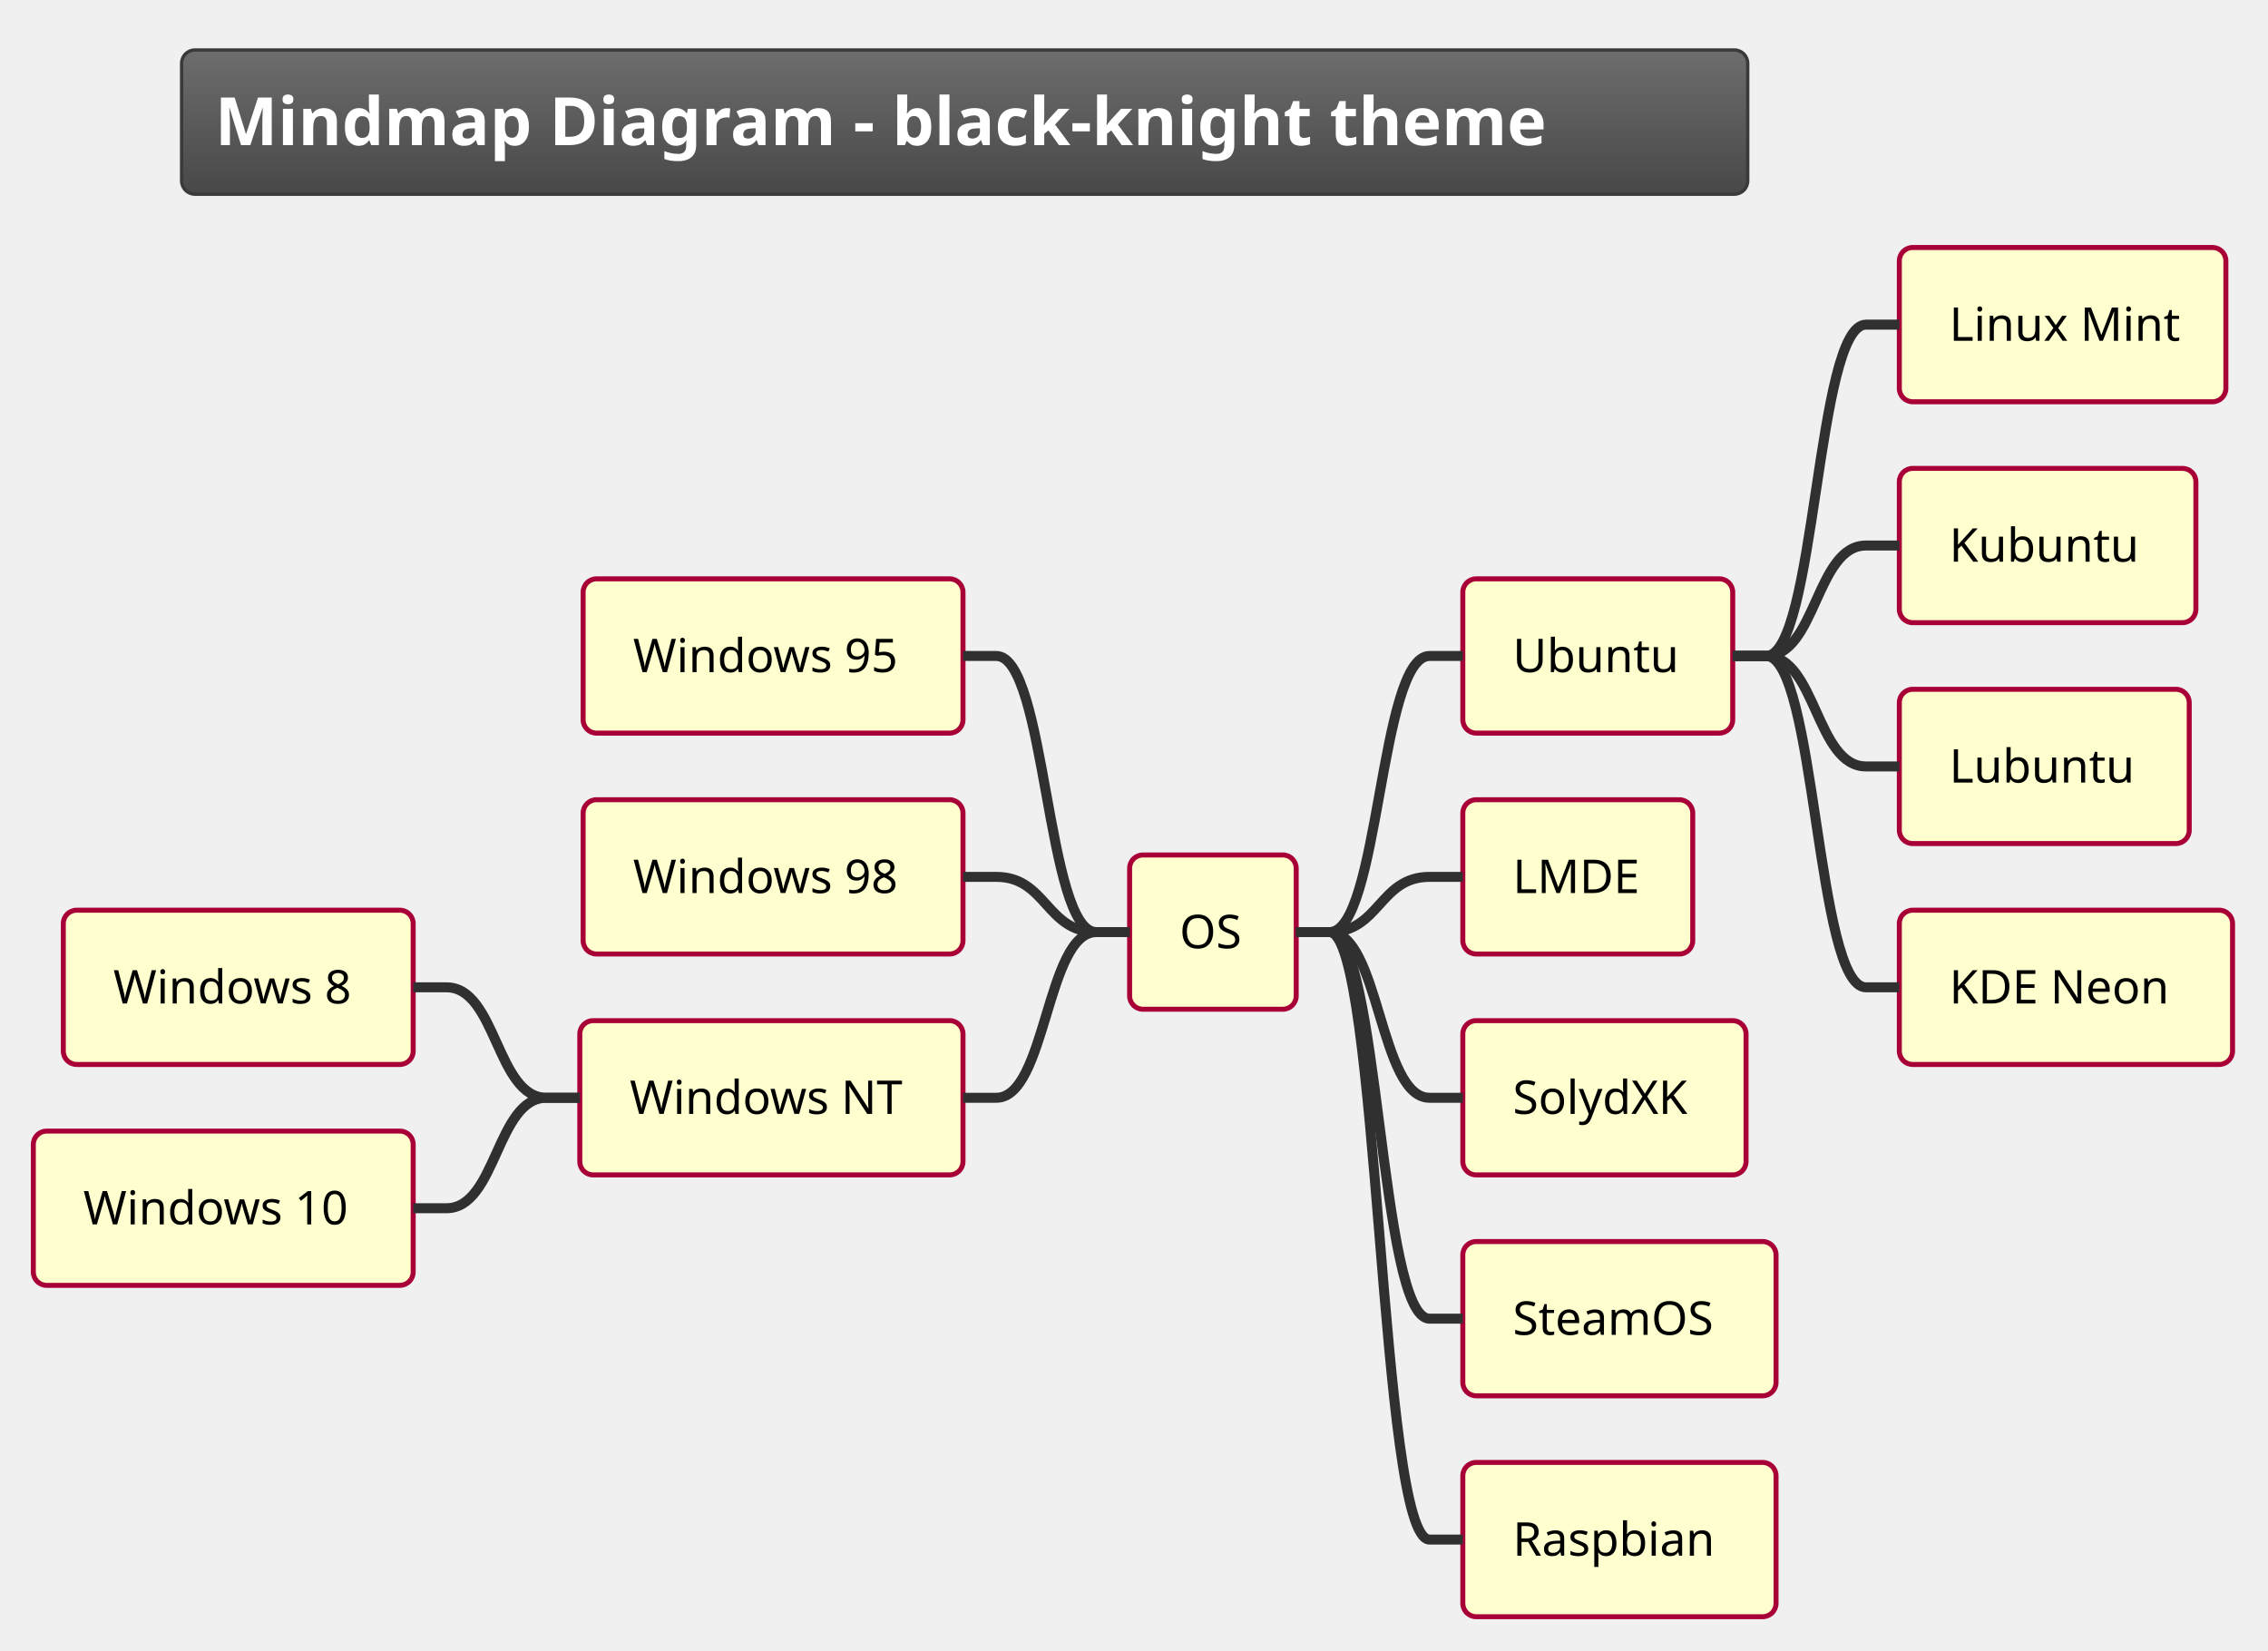
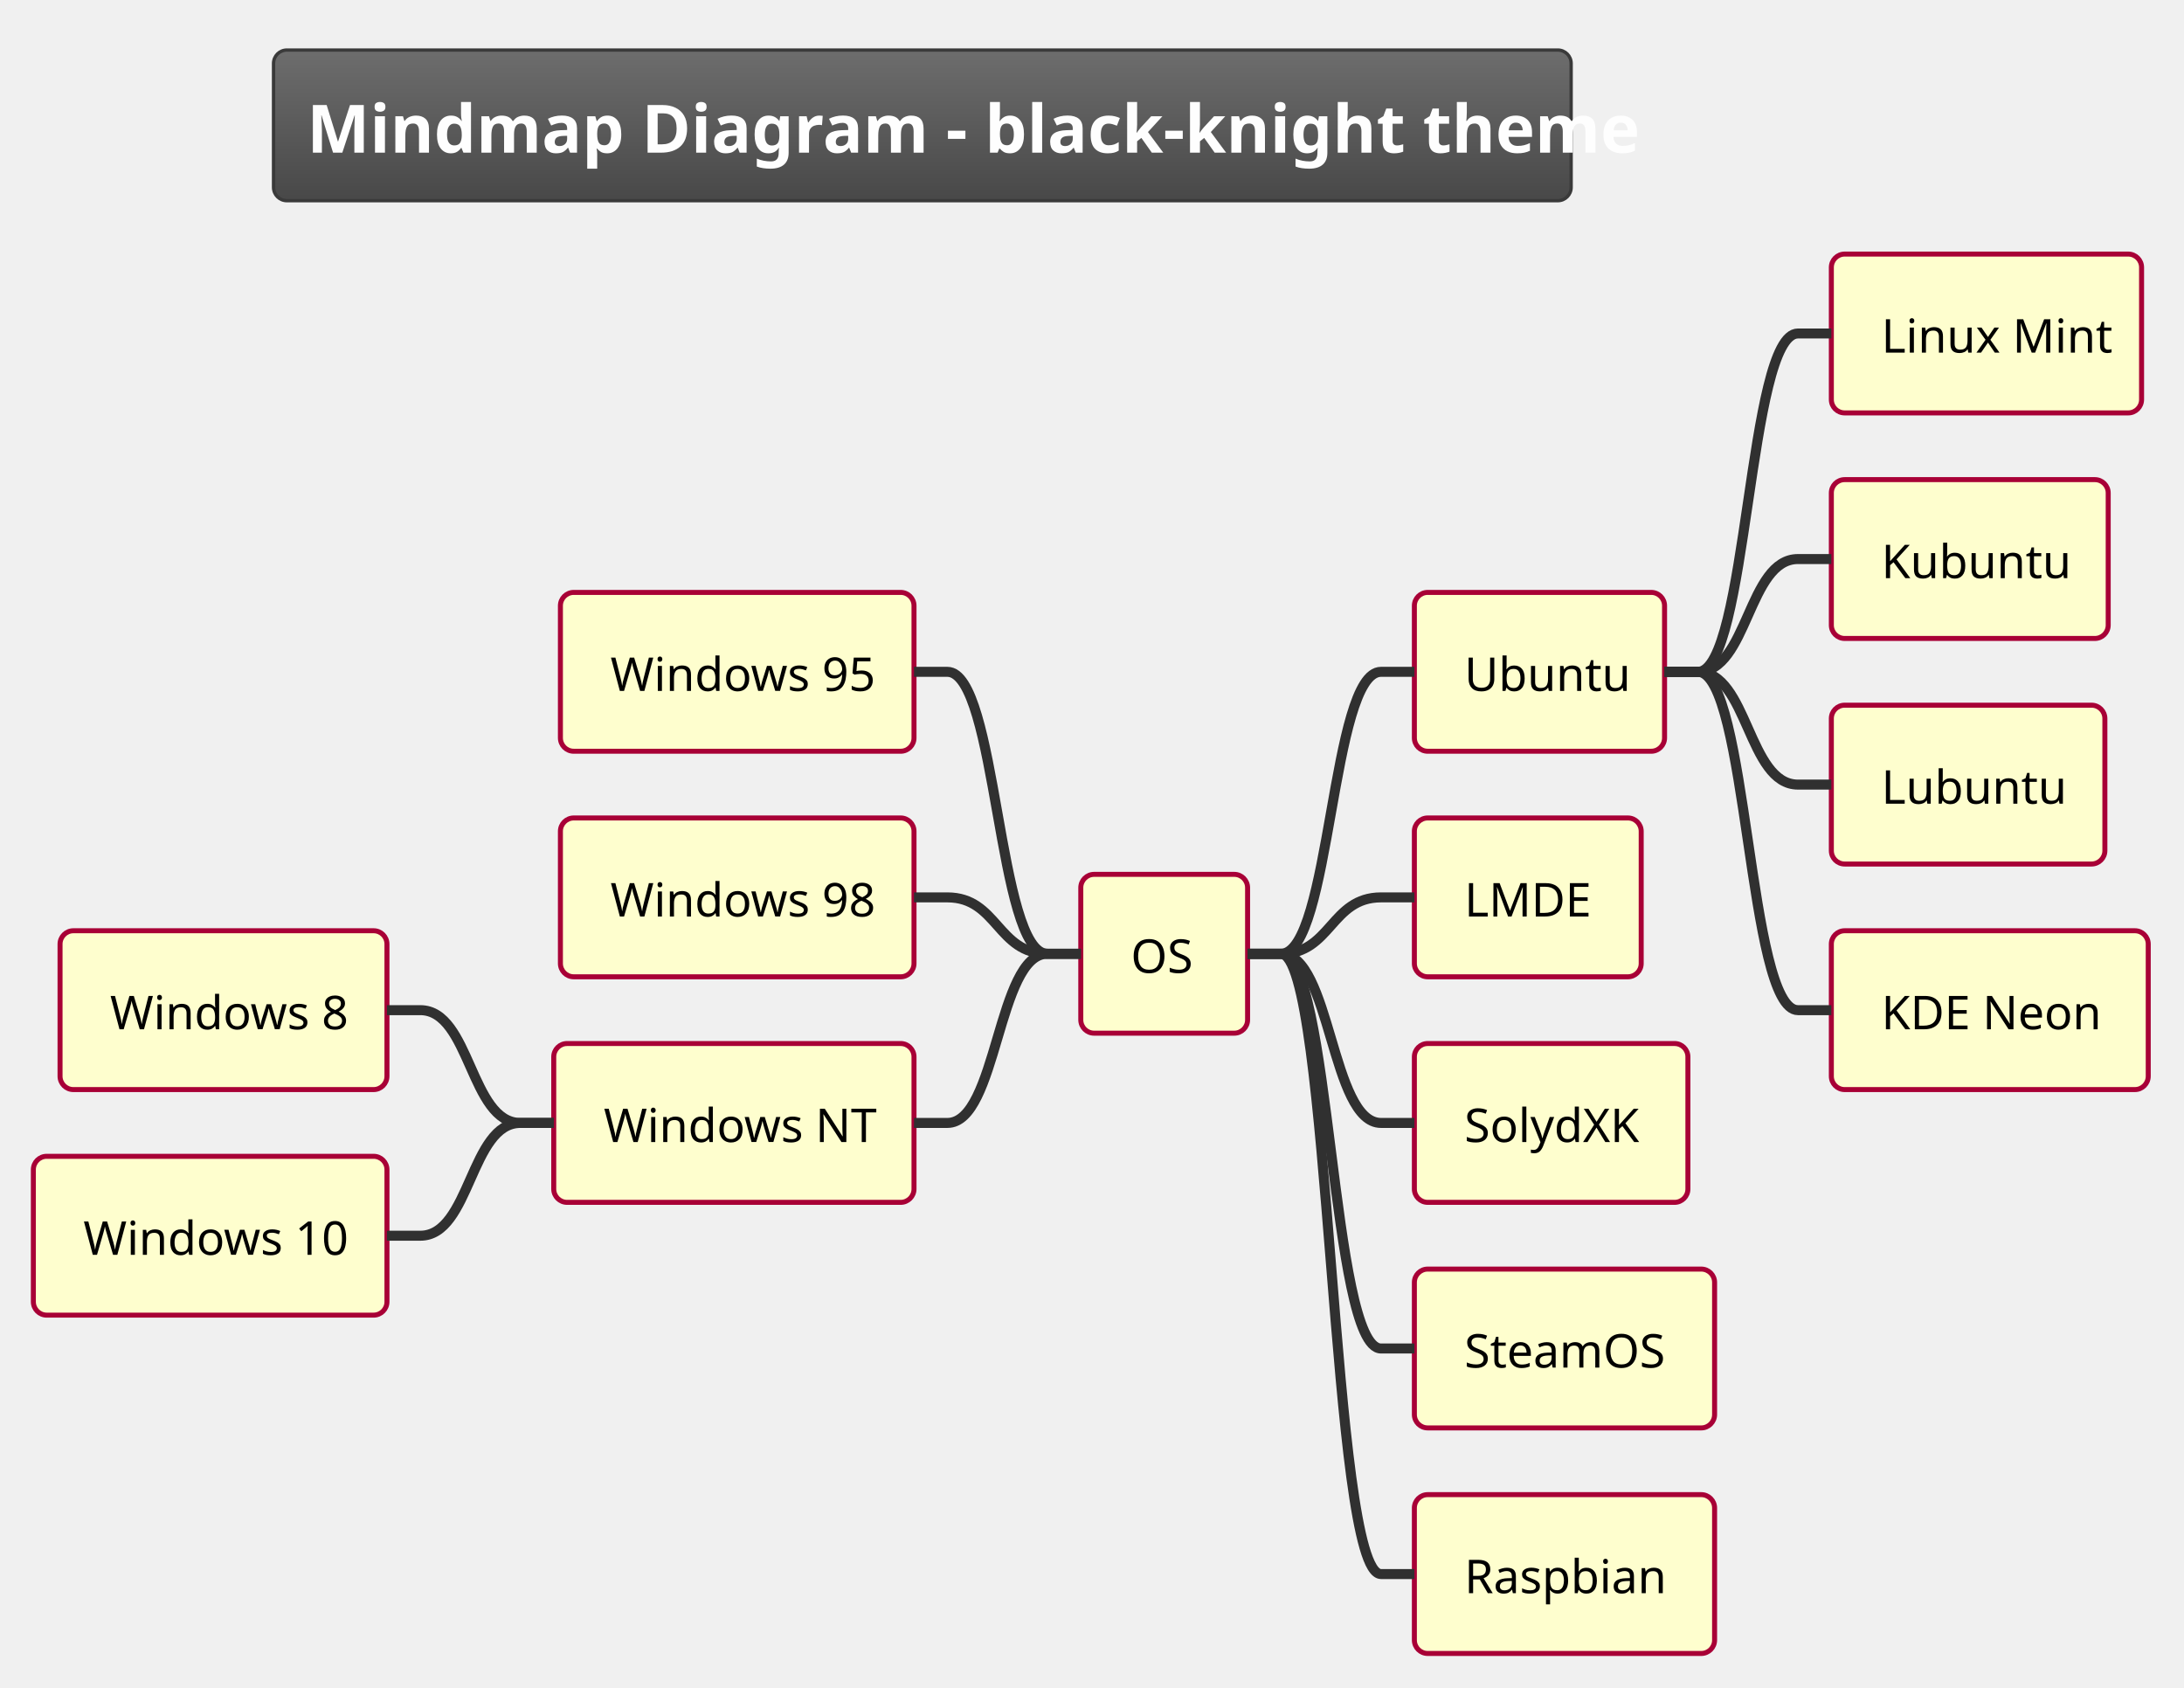
- <svg xmlns="http://www.w3.org/2000/svg" contentScriptType="application/ecmascript" contentStyleType="text/css" height="516.667px" preserveAspectRatio="none" style="width:709px;height:516px;background:#000000;" version="1.1" viewBox="0 0 709 516" width="709.375px" zoomAndPan="magnify">
+ <svg xmlns="http://www.w3.org/2000/svg" contentScriptType="application/ecmascript" contentStyleType="text/css" height="527.083px" preserveAspectRatio="none" style="width:682px;height:527px;background:#000000;" version="1.1" viewBox="0 0 682 527" width="682.292px" zoomAndPan="magnify">
  <defs>
-     <linearGradient id="g1mbhvj0e0a92o0" x1="50%" x2="50%" y1="0%" y2="100%">
+     <linearGradient id="g1ofvio2auuvrg0" x1="50%" x2="50%" y1="0%" y2="100%">
      <stop offset="0%" stop-color="#6D6D6D" />
      <stop offset="100%" stop-color="#484848" />
    </linearGradient>
  </defs>
  <g>
-     <rect fill="url(#g1mbhvj0e0a92o0)" height="45.085" rx="4.167" ry="4.167" style="stroke: #3A3A3A; stroke-width: 1.042;" width="489.583" x="56.771" y="15.625" />
-     <text fill="#FFFFFF" font-family="&quot;Verdana&quot;" font-size="20.833" font-weight="bold" lengthAdjust="spacingAndGlyphs" textLength="468.75" x="67.188" y="45.38">Mindmap Diagram - black-knight theme</text>
-     <rect fill="#FEFECE" height="48.226" rx="4.167" ry="4.167" style="stroke: #A80036; stroke-width: 1.562;" width="52.083" x="353.125" y="267.289" />
-     <text fill="#000000" font-family="&quot;Verdana&quot;" font-size="14.583" lengthAdjust="spacingAndGlyphs" textLength="20.833" x="368.75" y="296.451">OS</text>
-     <rect fill="#FEFECE" height="48.226" rx="4.167" ry="4.167" style="stroke: #A80036; stroke-width: 1.562;" width="84.375" x="457.292" y="180.965" />
-     <text fill="#000000" font-family="&quot;Verdana&quot;" font-size="14.583" lengthAdjust="spacingAndGlyphs" textLength="53.125" x="472.917" y="210.127">Ubuntu</text>
-     <rect fill="#FEFECE" height="48.226" rx="4.167" ry="4.167" style="stroke: #A80036; stroke-width: 1.562;" width="102.083" x="593.75" y="77.376" />
-     <text fill="#000000" font-family="&quot;Verdana&quot;" font-size="14.583" lengthAdjust="spacingAndGlyphs" textLength="70.833" x="609.375" y="106.538">Linux Mint</text>
-     <path d="M541.667,205.078 L552.083,205.078 C567.708,205.078 567.708,101.489 583.333,101.489 L593.75,101.489 " fill="none" style="stroke: #303030; stroke-width: 3.125;" />
-     <rect fill="#FEFECE" height="48.226" rx="4.167" ry="4.167" style="stroke: #A80036; stroke-width: 1.562;" width="92.708" x="593.75" y="146.435" />
-     <text fill="#000000" font-family="&quot;Verdana&quot;" font-size="14.583" lengthAdjust="spacingAndGlyphs" textLength="61.458" x="609.375" y="175.597">Kubuntu</text>
-     <path d="M541.667,205.078 L552.083,205.078 C567.708,205.078 567.708,170.548 583.333,170.548 L593.75,170.548 " fill="none" style="stroke: #303030; stroke-width: 3.125;" />
-     <rect fill="#FEFECE" height="48.226" rx="4.167" ry="4.167" style="stroke: #A80036; stroke-width: 1.562;" width="90.625" x="593.75" y="215.495" />
-     <text fill="#000000" font-family="&quot;Verdana&quot;" font-size="14.583" lengthAdjust="spacingAndGlyphs" textLength="59.375" x="609.375" y="244.656">Lubuntu</text>
-     <path d="M541.667,205.078 L552.083,205.078 C567.708,205.078 567.708,239.608 583.333,239.608 L593.75,239.608 " fill="none" style="stroke: #303030; stroke-width: 3.125;" />
-     <rect fill="#FEFECE" height="48.226" rx="4.167" ry="4.167" style="stroke: #A80036; stroke-width: 1.562;" width="104.167" x="593.75" y="284.554" />
-     <text fill="#000000" font-family="&quot;Verdana&quot;" font-size="14.583" lengthAdjust="spacingAndGlyphs" textLength="72.917" x="609.375" y="313.716">KDE Neon</text>
-     <path d="M541.667,205.078 L552.083,205.078 C567.708,205.078 567.708,308.667 583.333,308.667 L593.75,308.667 " fill="none" style="stroke: #303030; stroke-width: 3.125;" />
-     <path d="M405.208,291.402 L415.625,291.402 C431.25,291.402 431.25,205.078 446.875,205.078 L457.292,205.078 " fill="none" style="stroke: #303030; stroke-width: 3.125;" />
-     <rect fill="#FEFECE" height="48.226" rx="4.167" ry="4.167" style="stroke: #A80036; stroke-width: 1.562;" width="71.875" x="457.292" y="250.024" />
-     <text fill="#000000" font-family="&quot;Verdana&quot;" font-size="14.583" lengthAdjust="spacingAndGlyphs" textLength="40.625" x="472.917" y="279.186">LMDE</text>
-     <path d="M405.208,291.402 L415.625,291.402 C431.25,291.402 431.25,274.137 446.875,274.137 L457.292,274.137 " fill="none" style="stroke: #303030; stroke-width: 3.125;" />
-     <rect fill="#FEFECE" height="48.226" rx="4.167" ry="4.167" style="stroke: #A80036; stroke-width: 1.562;" width="88.542" x="457.292" y="319.084" />
-     <text fill="#000000" font-family="&quot;Verdana&quot;" font-size="14.583" lengthAdjust="spacingAndGlyphs" textLength="57.292" x="472.917" y="348.245">SolydXK</text>
-     <path d="M405.208,291.402 L415.625,291.402 C431.25,291.402 431.25,343.197 446.875,343.197 L457.292,343.197 " fill="none" style="stroke: #303030; stroke-width: 3.125;" />
-     <rect fill="#FEFECE" height="48.226" rx="4.167" ry="4.167" style="stroke: #A80036; stroke-width: 1.562;" width="97.917" x="457.292" y="388.143" />
-     <text fill="#000000" font-family="&quot;Verdana&quot;" font-size="14.583" lengthAdjust="spacingAndGlyphs" textLength="66.667" x="472.917" y="417.305">SteamOS</text>
-     <path d="M405.208,291.402 L415.625,291.402 C431.25,291.402 431.25,412.256 446.875,412.256 L457.292,412.256 " fill="none" style="stroke: #303030; stroke-width: 3.125;" />
-     <rect fill="#FEFECE" height="48.226" rx="4.167" ry="4.167" style="stroke: #A80036; stroke-width: 1.562;" width="97.917" x="457.292" y="457.202" />
-     <text fill="#000000" font-family="&quot;Verdana&quot;" font-size="14.583" lengthAdjust="spacingAndGlyphs" textLength="66.667" x="472.917" y="486.364">Raspbian</text>
-     <path d="M405.208,291.402 L415.625,291.402 C431.25,291.402 431.25,481.315 446.875,481.315 L457.292,481.315 " fill="none" style="stroke: #303030; stroke-width: 3.125;" />
-     <rect fill="#FEFECE" height="48.226" rx="4.167" ry="4.167" style="stroke: #A80036; stroke-width: 1.562;" width="118.75" x="182.292" y="180.965" />
-     <text fill="#000000" font-family="&quot;Verdana&quot;" font-size="14.583" lengthAdjust="spacingAndGlyphs" textLength="87.5" x="197.917" y="210.127">Windows 95</text>
-     <path d="M353.125,291.402 L342.708,291.402 C327.083,291.402 327.083,205.078 311.458,205.078 L301.042,205.078 " fill="none" style="stroke: #303030; stroke-width: 3.125;" />
-     <rect fill="#FEFECE" height="48.226" rx="4.167" ry="4.167" style="stroke: #A80036; stroke-width: 1.562;" width="118.75" x="182.292" y="250.024" />
-     <text fill="#000000" font-family="&quot;Verdana&quot;" font-size="14.583" lengthAdjust="spacingAndGlyphs" textLength="87.5" x="197.917" y="279.186">Windows 98</text>
-     <path d="M353.125,291.402 L342.708,291.402 C327.083,291.402 327.083,274.137 311.458,274.137 L301.042,274.137 " fill="none" style="stroke: #303030; stroke-width: 3.125;" />
-     <rect fill="#FEFECE" height="48.226" rx="4.167" ry="4.167" style="stroke: #A80036; stroke-width: 1.562;" width="119.792" x="181.25" y="319.084" />
-     <text fill="#000000" font-family="&quot;Verdana&quot;" font-size="14.583" lengthAdjust="spacingAndGlyphs" textLength="88.542" x="196.875" y="348.245">Windows NT</text>
-     <rect fill="#FEFECE" height="48.226" rx="4.167" ry="4.167" style="stroke: #A80036; stroke-width: 1.562;" width="109.375" x="19.792" y="284.554" />
-     <text fill="#000000" font-family="&quot;Verdana&quot;" font-size="14.583" lengthAdjust="spacingAndGlyphs" textLength="78.125" x="35.417" y="313.716">Windows 8</text>
-     <path d="M181.25,343.197 L170.833,343.197 C155.208,343.197 155.208,308.667 139.583,308.667 L129.167,308.667 " fill="none" style="stroke: #303030; stroke-width: 3.125;" />
-     <rect fill="#FEFECE" height="48.226" rx="4.167" ry="4.167" style="stroke: #A80036; stroke-width: 1.562;" width="118.75" x="10.417" y="353.613" />
-     <text fill="#000000" font-family="&quot;Verdana&quot;" font-size="14.583" lengthAdjust="spacingAndGlyphs" textLength="87.5" x="26.042" y="382.775">Windows 10</text>
-     <path d="M181.25,343.197 L170.833,343.197 C155.208,343.197 155.208,377.726 139.583,377.726 L129.167,377.726 " fill="none" style="stroke: #303030; stroke-width: 3.125;" />
-     <path d="M353.125,291.402 L342.708,291.402 C327.083,291.402 327.083,343.197 311.458,343.197 L301.042,343.197 " fill="none" style="stroke: #303030; stroke-width: 3.125;" />
+     <rect fill="url(#g1ofvio2auuvrg0)" height="47.038" rx="4.167" ry="4.167" style="stroke: #3A3A3A; stroke-width: 1.042;" width="405.208" x="85.417" y="15.625" />
+     <text fill="#FEFEFE" font-family="&quot;Verdana&quot;" font-size="20.833" font-weight="bold" lengthAdjust="spacingAndGlyphs" textLength="384.375" x="95.833" y="47.669">Mindmap Diagram - black-knight theme</text>
+     <rect fill="#FEFECE" height="49.593" rx="4.167" ry="4.167" style="stroke: #A80036; stroke-width: 1.562;" width="52.083" x="337.5" y="273.002" />
+     <text fill="#000000" font-family="&quot;Verdana&quot;" font-size="14.583" lengthAdjust="spacingAndGlyphs" textLength="20.833" x="353.125" y="303.766">OS</text>
+     <rect fill="#FEFECE" height="49.593" rx="4.167" ry="4.167" style="stroke: #A80036; stroke-width: 1.562;" width="78.125" x="441.667" y="184.969" />
+     <text fill="#000000" font-family="&quot;Verdana&quot;" font-size="14.583" lengthAdjust="spacingAndGlyphs" textLength="46.875" x="457.292" y="215.733">Ubuntu</text>
+     <rect fill="#FEFECE" height="49.593" rx="4.167" ry="4.167" style="stroke: #A80036; stroke-width: 1.562;" width="96.875" x="571.875" y="79.329" />
+     <text fill="#000000" font-family="&quot;Verdana&quot;" font-size="14.583" lengthAdjust="spacingAndGlyphs" textLength="65.625" x="587.5" y="110.093">Linux Mint</text>
+     <path d="M519.792,209.766 L530.208,209.766 C545.833,209.766 545.833,104.126 561.458,104.126 L571.875,104.126 " fill="none" style="stroke: #303030; stroke-width: 3.125;" />
+     <rect fill="#FEFECE" height="49.593" rx="4.167" ry="4.167" style="stroke: #A80036; stroke-width: 1.562;" width="86.458" x="571.875" y="149.756" />
+     <text fill="#000000" font-family="&quot;Verdana&quot;" font-size="14.583" lengthAdjust="spacingAndGlyphs" textLength="55.208" x="587.5" y="180.52">Kubuntu</text>
+     <path d="M519.792,209.766 L530.208,209.766 C545.833,209.766 545.833,174.552 561.458,174.552 L571.875,174.552 " fill="none" style="stroke: #303030; stroke-width: 3.125;" />
+     <rect fill="#FEFECE" height="49.593" rx="4.167" ry="4.167" style="stroke: #A80036; stroke-width: 1.562;" width="85.417" x="571.875" y="220.182" />
+     <text fill="#000000" font-family="&quot;Verdana&quot;" font-size="14.583" lengthAdjust="spacingAndGlyphs" textLength="54.167" x="587.5" y="250.946">Lubuntu</text>
+     <path d="M519.792,209.766 L530.208,209.766 C545.833,209.766 545.833,244.979 561.458,244.979 L571.875,244.979 " fill="none" style="stroke: #303030; stroke-width: 3.125;" />
+     <rect fill="#FEFECE" height="49.593" rx="4.167" ry="4.167" style="stroke: #A80036; stroke-width: 1.562;" width="98.958" x="571.875" y="290.609" />
+     <text fill="#000000" font-family="&quot;Verdana&quot;" font-size="14.583" lengthAdjust="spacingAndGlyphs" textLength="67.708" x="587.5" y="321.373">KDE Neon</text>
+     <path d="M519.792,209.766 L530.208,209.766 C545.833,209.766 545.833,315.405 561.458,315.405 L571.875,315.405 " fill="none" style="stroke: #303030; stroke-width: 3.125;" />
+     <path d="M389.583,297.799 L400,297.799 C415.625,297.799 415.625,209.766 431.25,209.766 L441.667,209.766 " fill="none" style="stroke: #303030; stroke-width: 3.125;" />
+     <rect fill="#FEFECE" height="49.593" rx="4.167" ry="4.167" style="stroke: #A80036; stroke-width: 1.562;" width="70.833" x="441.667" y="255.395" />
+     <text fill="#000000" font-family="&quot;Verdana&quot;" font-size="14.583" lengthAdjust="spacingAndGlyphs" textLength="39.583" x="457.292" y="286.159">LMDE</text>
+     <path d="M389.583,297.799 L400,297.799 C415.625,297.799 415.625,280.192 431.25,280.192 L441.667,280.192 " fill="none" style="stroke: #303030; stroke-width: 3.125;" />
+     <rect fill="#FEFECE" height="49.593" rx="4.167" ry="4.167" style="stroke: #A80036; stroke-width: 1.562;" width="85.417" x="441.667" y="325.822" />
+     <text fill="#000000" font-family="&quot;Verdana&quot;" font-size="14.583" lengthAdjust="spacingAndGlyphs" textLength="54.167" x="457.292" y="356.586">SolydXK</text>
+     <path d="M389.583,297.799 L400,297.799 C415.625,297.799 415.625,350.618 431.25,350.618 L441.667,350.618 " fill="none" style="stroke: #303030; stroke-width: 3.125;" />
+     <rect fill="#FEFECE" height="49.593" rx="4.167" ry="4.167" style="stroke: #A80036; stroke-width: 1.562;" width="93.75" x="441.667" y="396.248" />
+     <text fill="#000000" font-family="&quot;Verdana&quot;" font-size="14.583" lengthAdjust="spacingAndGlyphs" textLength="62.5" x="457.292" y="427.012">SteamOS</text>
+     <path d="M389.583,297.799 L400,297.799 C415.625,297.799 415.625,421.045 431.25,421.045 L441.667,421.045 " fill="none" style="stroke: #303030; stroke-width: 3.125;" />
+     <rect fill="#FEFECE" height="49.593" rx="4.167" ry="4.167" style="stroke: #A80036; stroke-width: 1.562;" width="93.75" x="441.667" y="466.675" />
+     <text fill="#000000" font-family="&quot;Verdana&quot;" font-size="14.583" lengthAdjust="spacingAndGlyphs" textLength="62.5" x="457.292" y="497.439">Raspbian</text>
+     <path d="M389.583,297.799 L400,297.799 C415.625,297.799 415.625,491.471 431.25,491.471 L441.667,491.471 " fill="none" style="stroke: #303030; stroke-width: 3.125;" />
+     <rect fill="#FEFECE" height="49.593" rx="4.167" ry="4.167" style="stroke: #A80036; stroke-width: 1.562;" width="110.417" x="175" y="184.969" />
+     <text fill="#000000" font-family="&quot;Verdana&quot;" font-size="14.583" lengthAdjust="spacingAndGlyphs" textLength="79.167" x="190.625" y="215.733">Windows 95</text>
+     <path d="M337.5,297.799 L327.083,297.799 C311.458,297.799 311.458,209.766 295.833,209.766 L285.417,209.766 " fill="none" style="stroke: #303030; stroke-width: 3.125;" />
+     <rect fill="#FEFECE" height="49.593" rx="4.167" ry="4.167" style="stroke: #A80036; stroke-width: 1.562;" width="110.417" x="175" y="255.395" />
+     <text fill="#000000" font-family="&quot;Verdana&quot;" font-size="14.583" lengthAdjust="spacingAndGlyphs" textLength="79.167" x="190.625" y="286.159">Windows 98</text>
+     <path d="M337.5,297.799 L327.083,297.799 C311.458,297.799 311.458,280.192 295.833,280.192 L285.417,280.192 " fill="none" style="stroke: #303030; stroke-width: 3.125;" />
+     <rect fill="#FEFECE" height="49.593" rx="4.167" ry="4.167" style="stroke: #A80036; stroke-width: 1.562;" width="112.5" x="172.917" y="325.822" />
+     <text fill="#000000" font-family="&quot;Verdana&quot;" font-size="14.583" lengthAdjust="spacingAndGlyphs" textLength="81.25" x="188.542" y="356.586">Windows NT</text>
+     <rect fill="#FEFECE" height="49.593" rx="4.167" ry="4.167" style="stroke: #A80036; stroke-width: 1.562;" width="102.083" x="18.75" y="290.609" />
+     <text fill="#000000" font-family="&quot;Verdana&quot;" font-size="14.583" lengthAdjust="spacingAndGlyphs" textLength="70.833" x="34.375" y="321.373">Windows 8</text>
+     <path d="M172.917,350.618 L162.5,350.618 C146.875,350.618 146.875,315.405 131.25,315.405 L120.833,315.405 " fill="none" style="stroke: #303030; stroke-width: 3.125;" />
+     <rect fill="#FEFECE" height="49.593" rx="4.167" ry="4.167" style="stroke: #A80036; stroke-width: 1.562;" width="110.417" x="10.417" y="361.035" />
+     <text fill="#000000" font-family="&quot;Verdana&quot;" font-size="14.583" lengthAdjust="spacingAndGlyphs" textLength="79.167" x="26.042" y="391.799">Windows 10</text>
+     <path d="M172.917,350.618 L162.5,350.618 C146.875,350.618 146.875,385.832 131.25,385.832 L120.833,385.832 " fill="none" style="stroke: #303030; stroke-width: 3.125;" />
+     <path d="M337.5,297.799 L327.083,297.799 C311.458,297.799 311.458,350.618 295.833,350.618 L285.417,350.618 " fill="none" style="stroke: #303030; stroke-width: 3.125;" />
  </g>
</svg>
